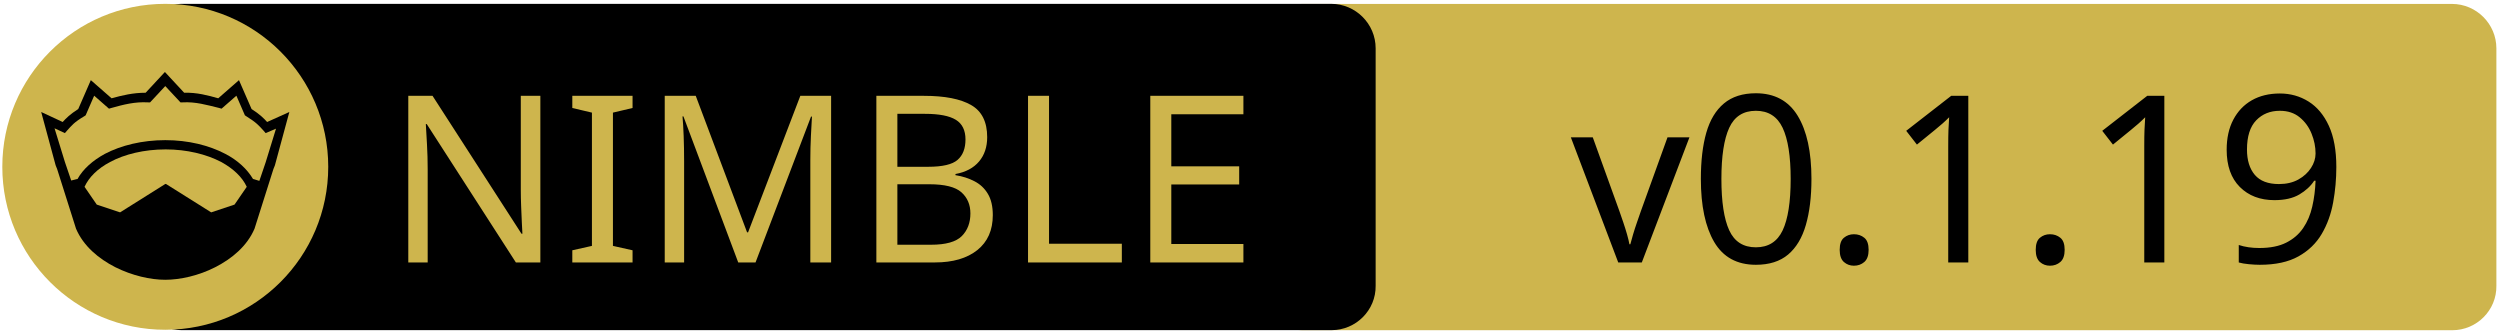
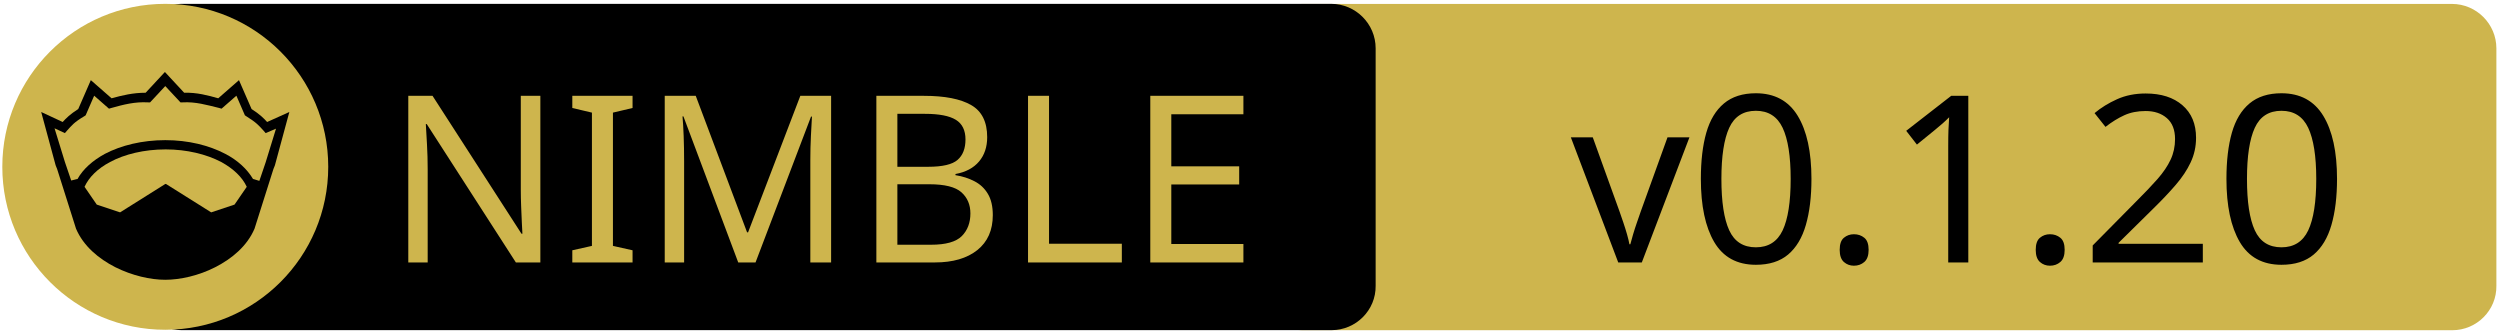
<svg xmlns="http://www.w3.org/2000/svg" xmlns:xlink="http://www.w3.org/1999/xlink" width="675" height="90" xml:space="preserve" version="1.1">
  <a xlink:href="https://github.com/nitely/nim-grpc">
    <g>
      <path fill="#CEB54D" id="svg_15" d="m662.123,89.159l-310.5,0c-6.6,0 -12,-5.4 -12,-12l0,-64.1c0,-6.6 5.4,-12 12,-12l310.4,0c6.6,0 12,5.4 12,12l0,64.1c0.1,6.6 -5.3,12 -11.9,12z" />
      <path id="svg_1" d="m359.524,89.139l-310.5,0c-6.6,0 -12,-5.4 -12,-12l0,-64.1c0,-6.6 5.4,-12 12,-12l310.4,0c6.6,0 12,5.4 12,12l0,64.1c0.1,6.6 -5.3,12 -11.9,12z" />
      <rect id="svg_2" fill="none" height="45.9" width="315.3" class="st0" y="24.539" x="60.224" />
      <circle id="svg_4" fill="#CEB54D" r="44" cy="45.039" cx="44.624" class="st1" />
      <g id="XMLID_4_">
        <path id="svg_5" d="m78.124,30.239l-3.9,14.4l-0.4,1l-5.1,16.1c0,0 0,0 0,0c-2,4.7 -6.1,8.1 -10.6,10.4c-4.5,2.3 -9.5,3.4 -13.5,3.4c-4,0 -8.9,-1.1 -13.5,-3.4c-4.5,-2.3 -8.6,-5.7 -10.6,-10.4c0,0 0,0 0,0l-5.1,-16.1l-0.4,-1l-3.9,-14.4l5.8,2.7c0.9,-1 2,-2.1 4.2,-3.5l3.4,-7.8l5.6,4.9c2.9,-0.8 5.8,-1.5 9.2,-1.5l5.2,-5.6l5.2,5.6c3.4,-0.1 6.4,0.7 9.2,1.5l5.6,-4.9l3.4,7.8c2.2,1.4 3.3,2.5 4.2,3.5l6,-2.7z" />
        <g id="XMLID_6_">
          <g id="svg_6">
            <path id="svg_7" fill="#CEB54D" d="m66.624,50.439l-3.3,4.8l-6.3,2.1l-12.1,-7.6c-0.1,-0.1 -0.3,-0.1 -0.4,0l-12.1,7.6l-6.3,-2.1l-3.3,-4.8c1.2,-2.6 3.5,-4.9 6.9,-6.7c3.9,-2.1 9.2,-3.4 15,-3.4c5.7,0 11,1.3 15,3.4c3.3,1.8 5.7,4.1 6.9,6.7z" class="st1" />
          </g>
          <g id="svg_8" />
        </g>
        <g id="XMLID_5_">
          <g id="svg_9">
            <path id="svg_10" fill="#CEB54D" d="m74.524,34.739l-2.8,9.1l-1.7,5l-1.6,-0.5c0,0 -0.1,0 -0.1,0c-1.6,-2.7 -4.2,-5.1 -7.5,-6.8c-4.4,-2.3 -10,-3.7 -16.2,-3.7c-6.2,0 -11.9,1.4 -16.3,3.7c-3.3,1.8 -5.9,4.1 -7.4,6.8c0,0 -0.1,0 -0.1,0l-1.6,0.4l-1.7,-5l-2.8,-9.1l2.8,1.3l0.6,-0.7c1.2,-1.3 1.8,-2.2 4.7,-3.9l0.3,-0.2l2.3,-5.3l4,3.5l0.7,-0.2c3.2,-0.9 6.3,-1.7 9.8,-1.5l0.6,0l4.1,-4.4l4.1,4.4l0.6,0c3.5,-0.2 6.5,0.7 9.8,1.5l0.7,0.2l4,-3.5l2.3,5.3l0.3,0.2c2.9,1.8 3.5,2.6 4.7,3.9l0.6,0.7l2.8,-1.2z" class="st1" />
          </g>
          <g id="svg_11" />
        </g>
      </g>
      <text x="-442" y="-350.021" id="svg_16" font-size="63px" font-family="'PT Sans Caption', 'Tahoma', 'Helvetica Neue Medium', 'PT Sans', sans-serif" fill="#CEB54D" class="st1 st2 st3" transform="matrix(1 0 0 1 546.13 420.879)">NIMBLE</text>
-       <text x="-122.0" y="-350.012" id="svg_17" font-size="63.012px" font-family="'PT Sans Caption', 'Tahoma', 'Helvetica Neue Medium', 'PT Sans', sans-serif" fill="#000000" class="st1 st2 st3" transform="matrix(1 0 0 1 546.13 420.879)">v0.1.19</text>
+       <text x="-122.0" y="-350.012" id="svg_17" font-size="63.012px" font-family="'PT Sans Caption', 'Tahoma', 'Helvetica Neue Medium', 'PT Sans', sans-serif" fill="#000000" class="st1 st2 st3" transform="matrix(1 0 0 1 546.13 420.879)">v0.1.20</text>
    </g>
  </a>
</svg>
